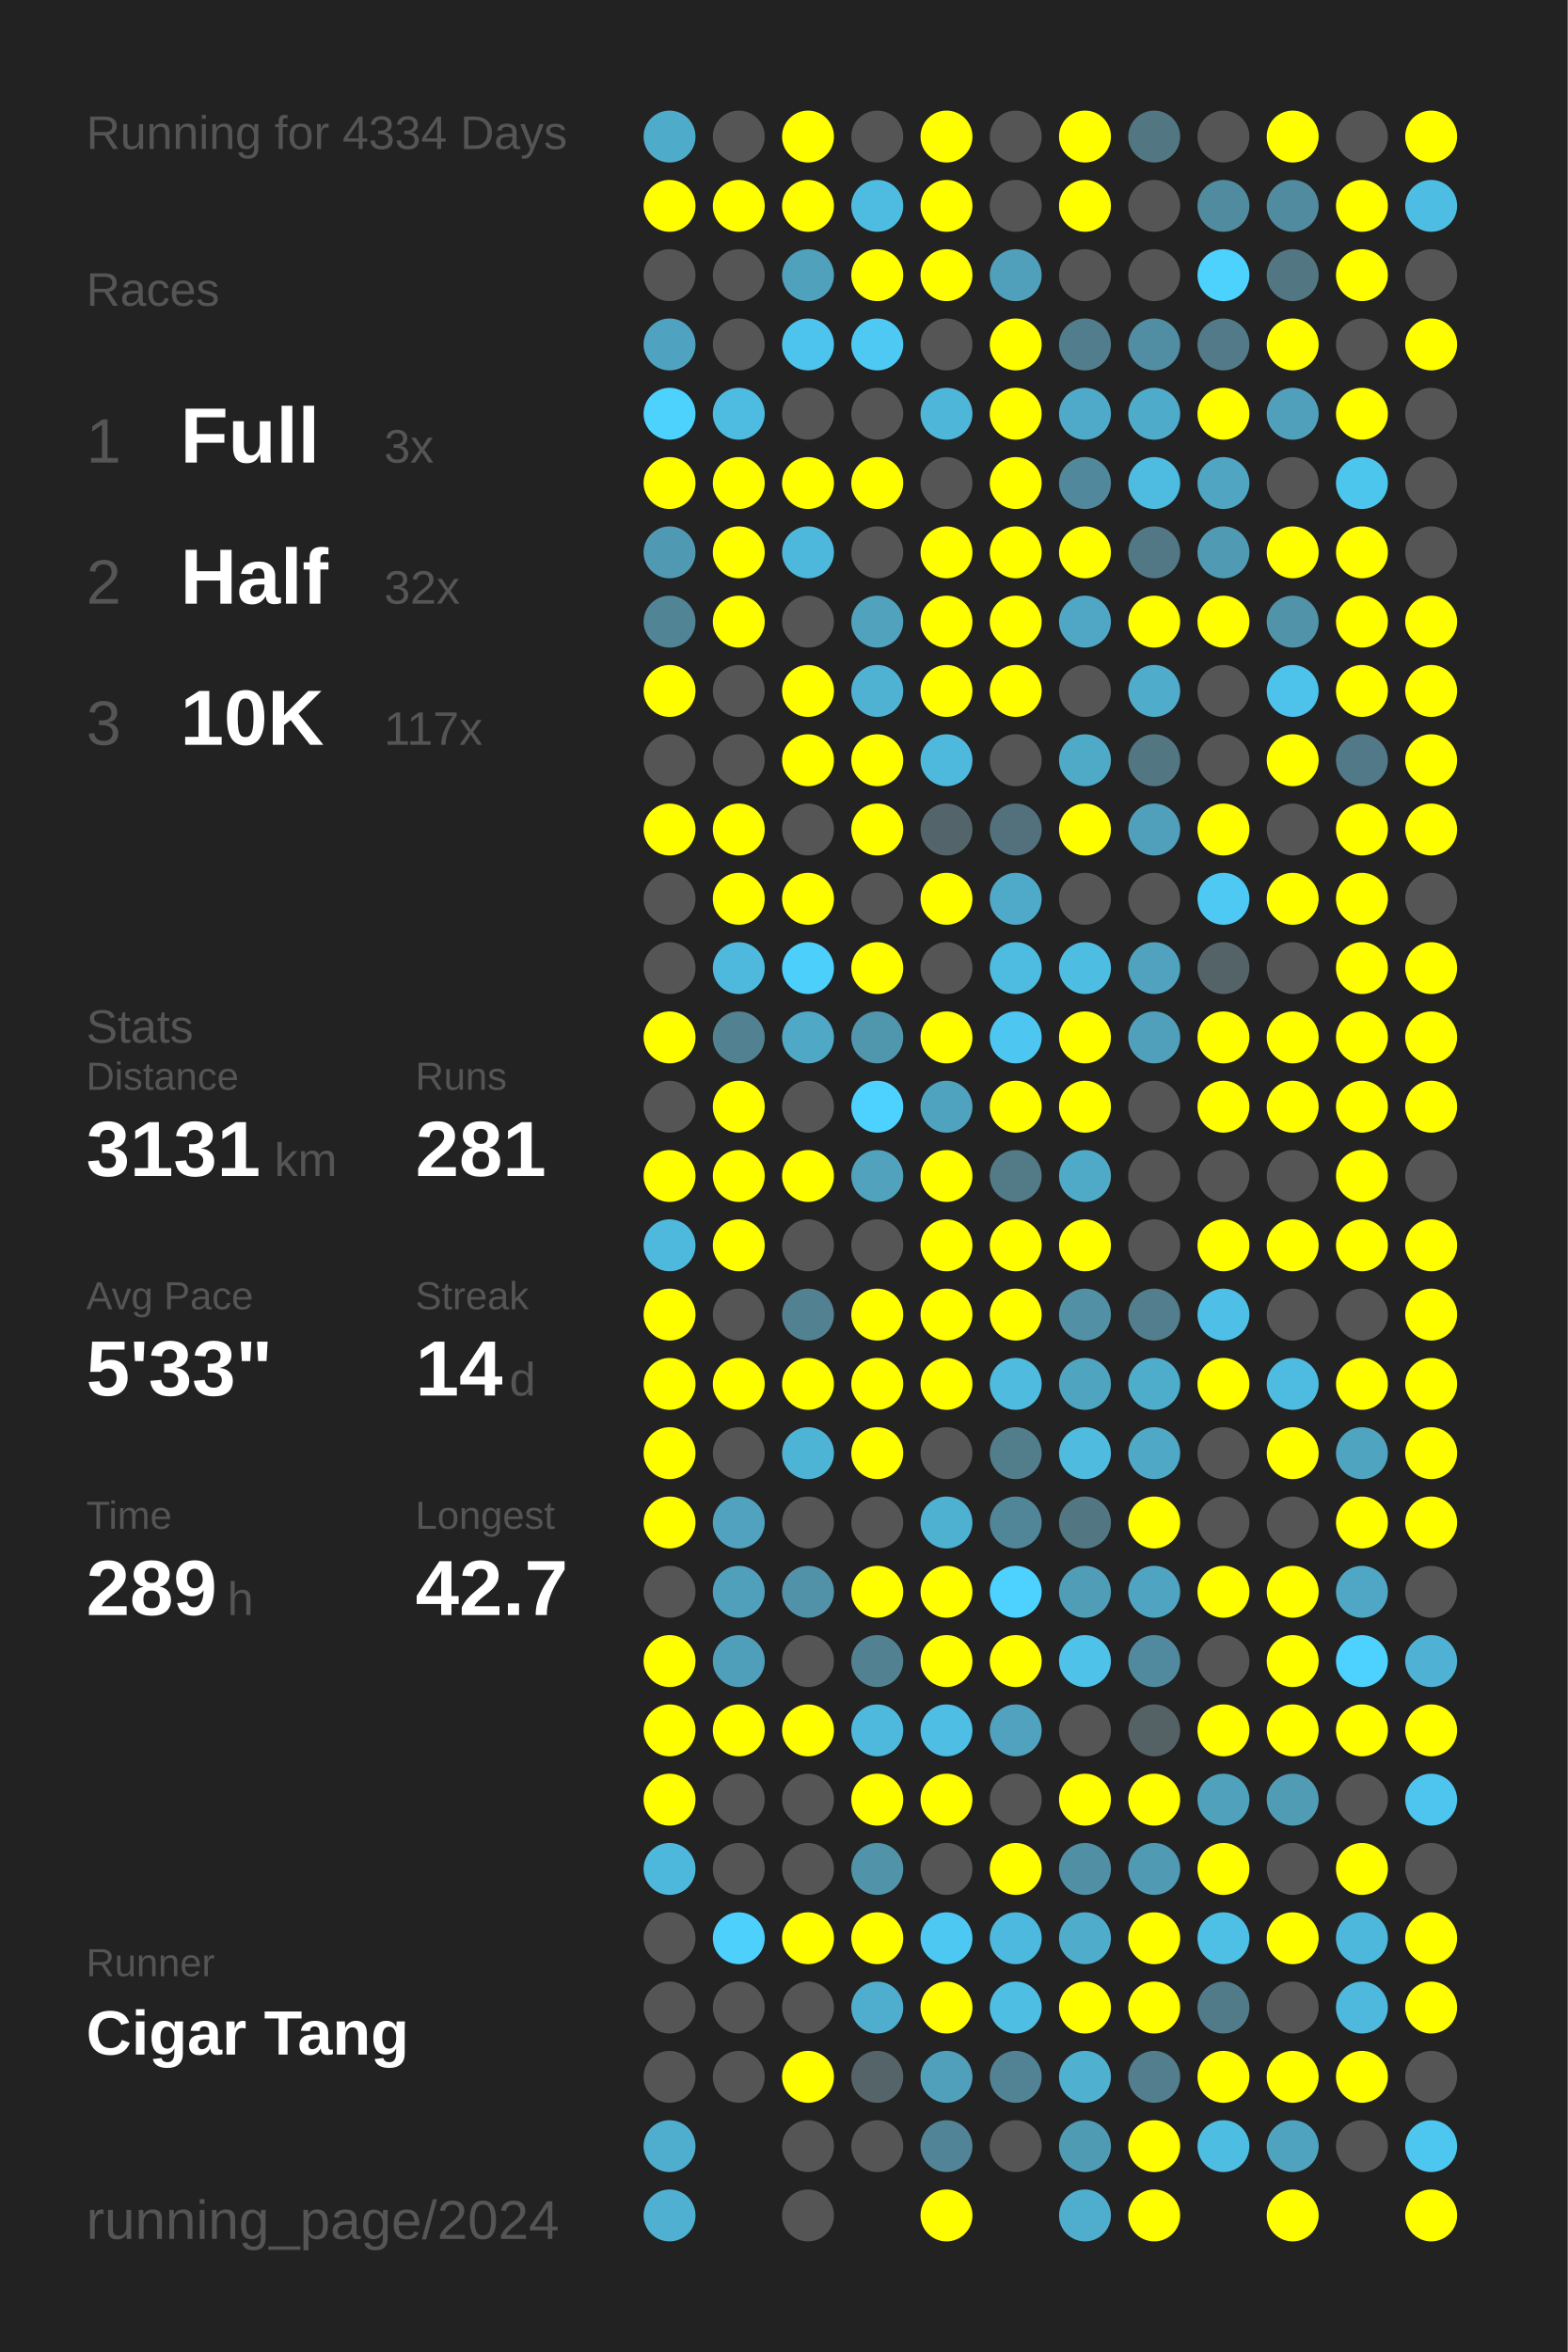
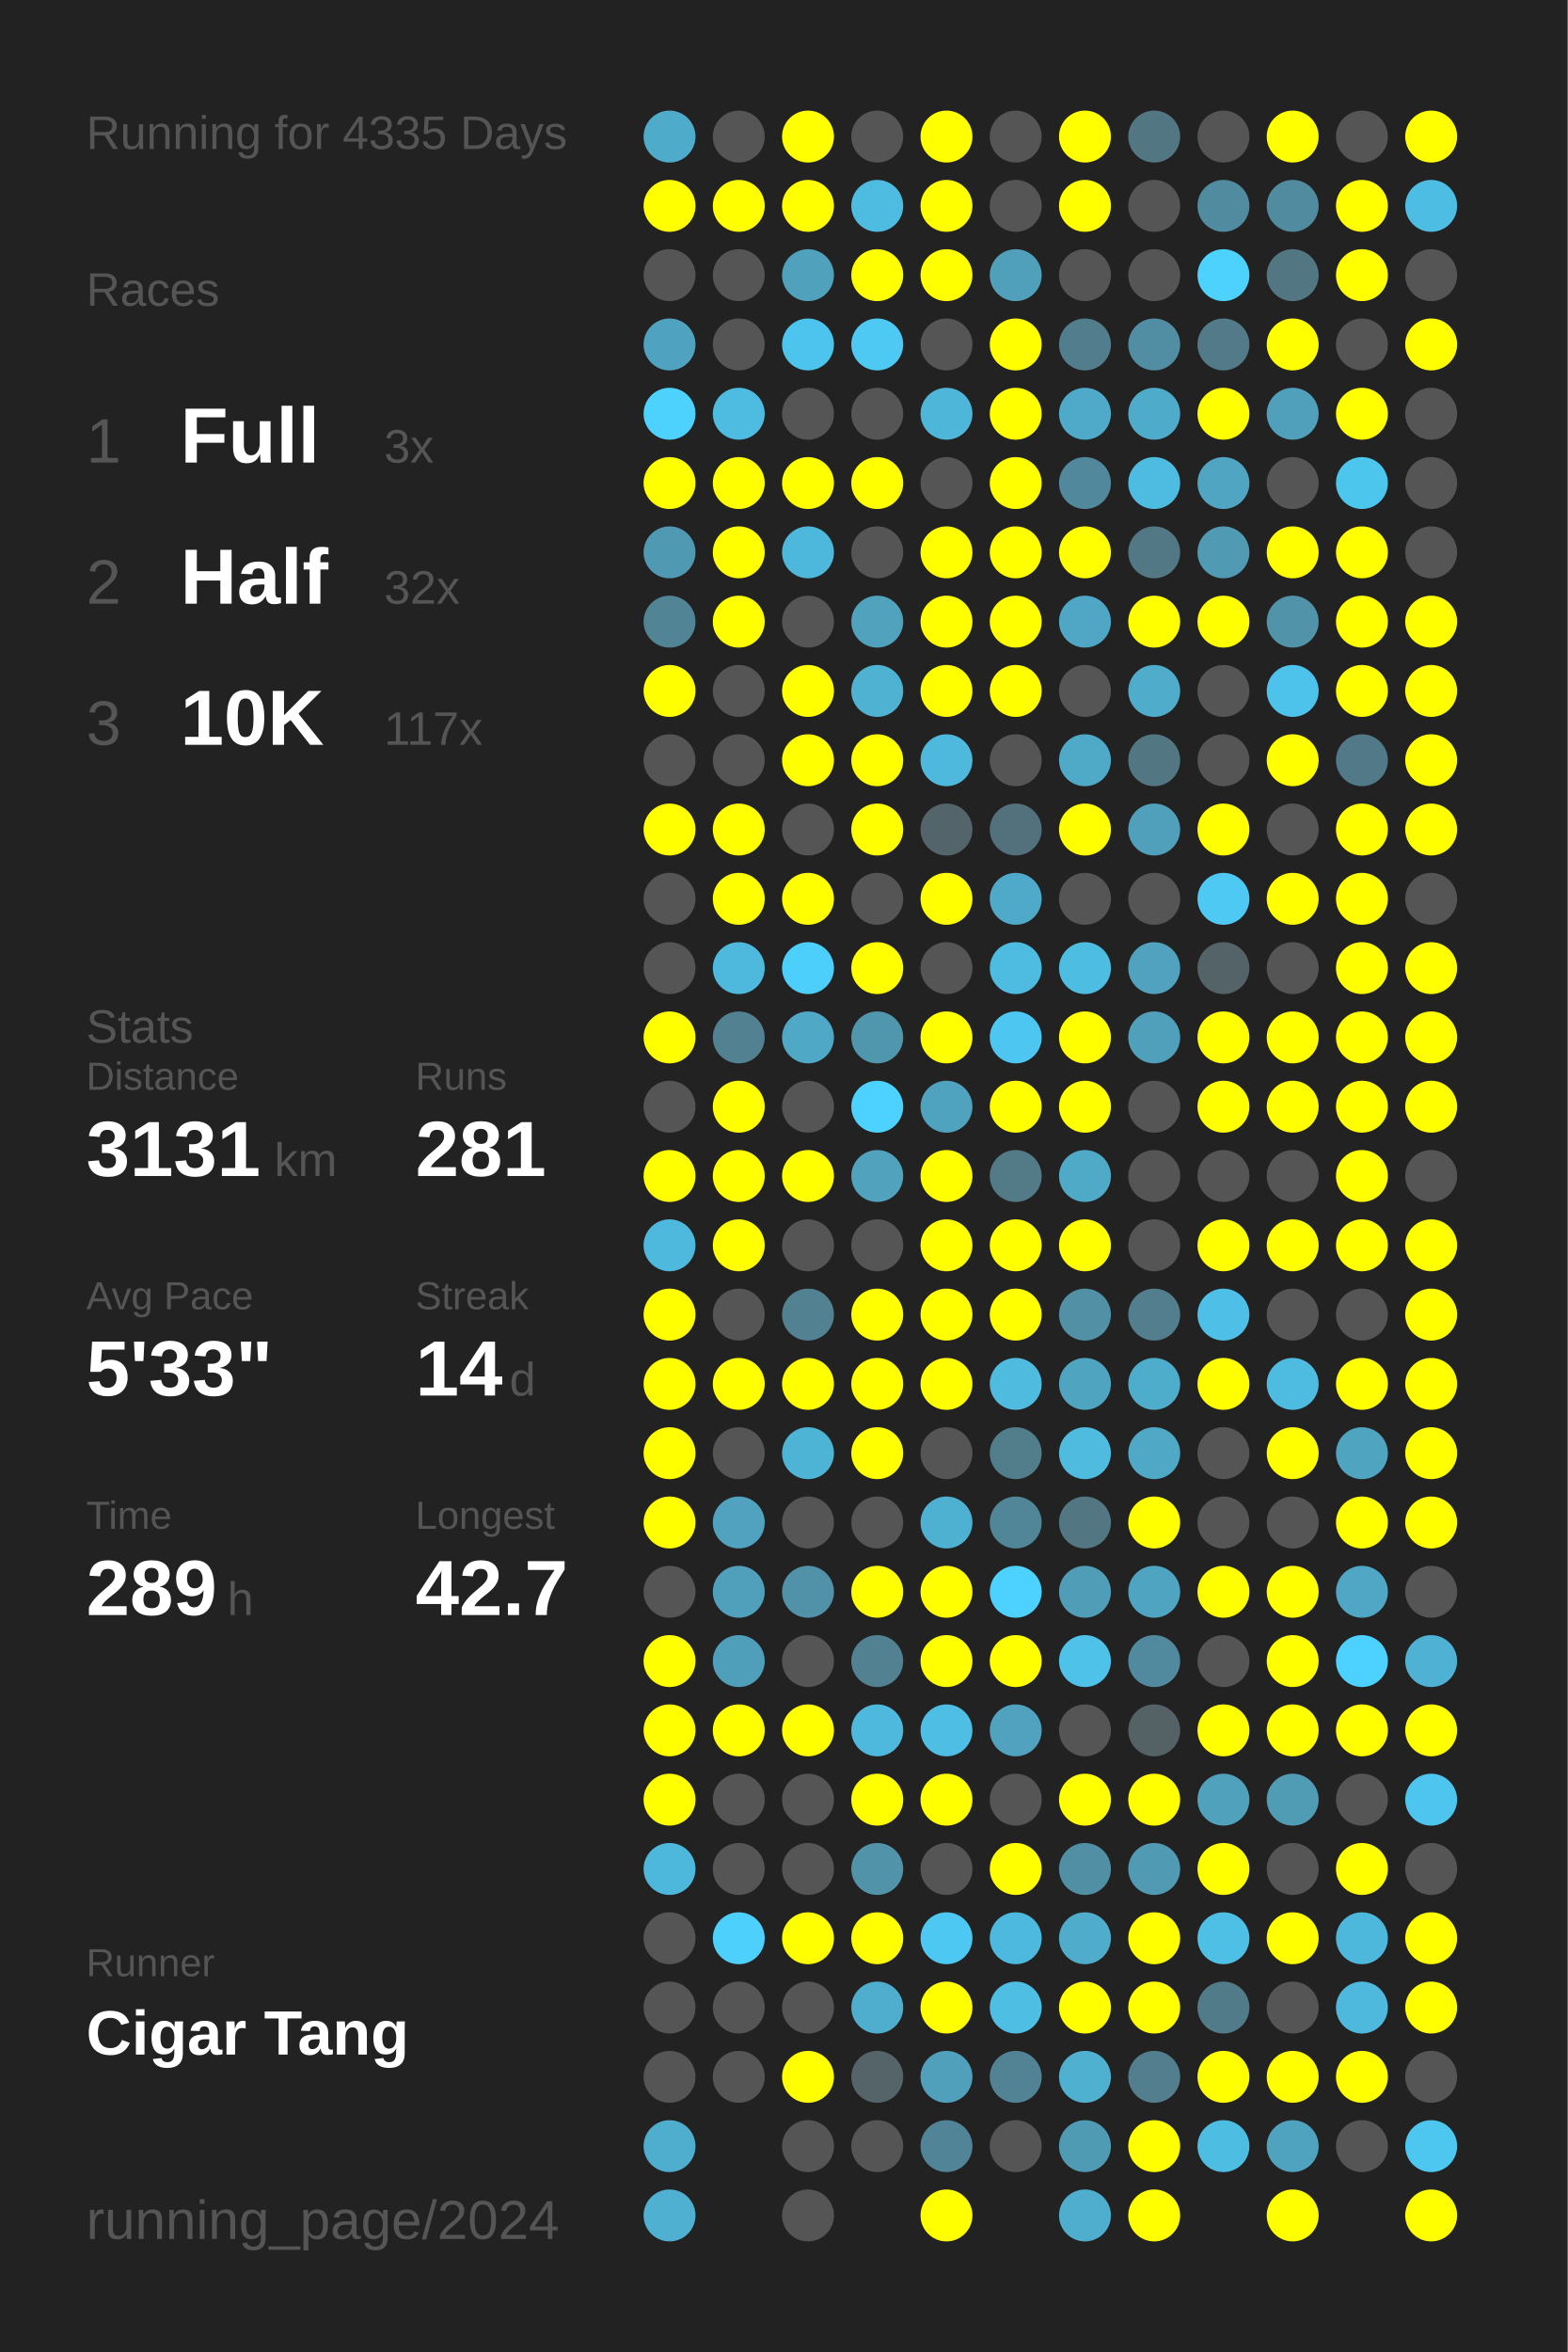
<svg xmlns="http://www.w3.org/2000/svg" baseProfile="full" height="300mm" version="1.1" viewBox="0,0,200,300" width="200mm">
  <defs />
  <rect fill="#222222" height="300" width="200" x="0" y="0" />
-   <text fill="#555555" style="font-size:6px; font-family:Arial;" x="11" y="19">Running for 4334 Days</text>
+   <text fill="#555555" style="font-size:6px; font-family:Arial;" x="11" y="19">Running for 4335 Days</text>
  <text fill="#555555" style="font-size:6px; font-family:Arial;" x="11" y="39">Races</text>
  <text fill="#555555" style="font-size:8px; font-family:Arial;" x="11" y="59">1</text>
  <text fill="#FFFFFF" style="font-size:10px; font-family:Arial; font-weight:bold;" x="23" y="59">Full</text>
  <text fill="#555555" style="font-size:6px; font-family:Arial;" x="49" y="59">3x</text>
  <text fill="#555555" style="font-size:8px; font-family:Arial;" x="11" y="77">2</text>
  <text fill="#FFFFFF" style="font-size:10px; font-family:Arial; font-weight:bold;" x="23" y="77">Half</text>
  <text fill="#555555" style="font-size:6px; font-family:Arial;" x="49" y="77">32x</text>
  <text fill="#555555" style="font-size:8px; font-family:Arial;" x="11" y="95">3</text>
  <text fill="#FFFFFF" style="font-size:10px; font-family:Arial; font-weight:bold;" x="23" y="95">10K</text>
  <text fill="#555555" style="font-size:6px; font-family:Arial;" x="49" y="95">117x</text>
  <text fill="#555555" style="font-size:6px; font-family:Arial;" x="11" y="133">Stats</text>
  <text fill="#555555" style="font-size:5px; font-family:Arial;" x="11" y="139">Distance</text>
  <text fill="#FFFFFF" style="font-size:10px; font-family:Arial; font-weight:bold;" x="11" y="150">3131</text>
  <text fill="#555555" style="font-size:6px; font-family:Arial;" x="35" y="150">km</text>
  <text fill="#555555" style="font-size:5px; font-family:Arial;" x="53" y="139">Runs</text>
  <text fill="#FFFFFF" style="font-size:10px; font-family:Arial; font-weight:bold;" x="53" y="150">281</text>
  <text fill="#555555" style="font-size:5px; font-family:Arial;" x="11" y="167">Avg Pace</text>
  <text fill="#FFFFFF" style="font-size:10px; font-family:Arial; font-weight:bold;" x="11" y="178">5'33"</text>
  <text fill="#555555" style="font-size:5px; font-family:Arial;" x="53" y="167">Streak</text>
  <text fill="#FFFFFF" style="font-size:10px; font-family:Arial; font-weight:bold;" x="53" y="178">14</text>
  <text fill="#555555" style="font-size:6px; font-family:Arial;" x="65" y="178">d</text>
  <text fill="#555555" style="font-size:5px; font-family:Arial;" x="11" y="195">Time</text>
  <text fill="#FFFFFF" style="font-size:10px; font-family:Arial; font-weight:bold;" x="11" y="206">289</text>
  <text fill="#555555" style="font-size:6px; font-family:Arial;" x="29" y="206">h</text>
  <text fill="#555555" style="font-size:5px; font-family:Arial;" x="53" y="195">Longest</text>
  <text fill="#FFFFFF" style="font-size:10px; font-family:Arial; font-weight:bold;" x="53" y="206">42.7</text>
  <text fill="#555555" style="font-size:5px; font-family:Arial;" x="11" y="252.065">Runner</text>
  <text fill="#FFFFFF" style="font-size:8px; font-family:Arial; font-weight:bold;" x="11" y="262.065">Cigar Tang</text>
  <text fill="#555555" style="font-size:7px; font-family:Arial;" x="11" y="285.581">running_page/2024</text>
  <circle cx="85.417" cy="17.419" fill="#4fabca" r="3.312" />
  <circle cx="85.417" cy="26.258" fill="#FFFF00" r="3.312" />
  <circle cx="85.417" cy="35.097" fill="#555555" r="3.312" />
  <circle cx="85.417" cy="43.935" fill="#4fa3c0" r="3.312" />
  <circle cx="85.417" cy="52.774" fill="#4dd1fd" r="3.312" />
  <circle cx="85.417" cy="61.613" fill="#FFFF00" r="3.312" />
  <circle cx="85.417" cy="70.452" fill="#5099b2" r="3.312" />
  <circle cx="85.417" cy="79.29" fill="#518495" r="3.312" />
  <circle cx="85.417" cy="88.129" fill="#FFFF00" r="3.312" />
  <circle cx="85.417" cy="96.968" fill="#555555" r="3.312" />
  <circle cx="85.417" cy="105.806" fill="#FFFF00" r="3.312" />
  <circle cx="85.417" cy="114.645" fill="#555555" r="3.312" />
  <circle cx="85.417" cy="123.484" fill="#555555" r="3.312" />
  <circle cx="85.417" cy="132.323" fill="#FFFF00" r="3.312" />
  <circle cx="85.417" cy="141.161" fill="#555555" r="3.312" />
  <circle cx="85.417" cy="150" fill="#FFFF00" r="3.312" />
  <circle cx="85.417" cy="158.839" fill="#4eb9dd" r="3.312" />
  <circle cx="85.417" cy="167.677" fill="#FFFF00" r="3.312" />
  <circle cx="85.417" cy="176.516" fill="#FFFF00" r="3.312" />
  <circle cx="85.417" cy="185.355" fill="#FFFF00" r="3.312" />
  <circle cx="85.417" cy="194.194" fill="#FFFF00" r="3.312" />
  <circle cx="85.417" cy="203.032" fill="#555555" r="3.312" />
  <circle cx="85.417" cy="211.871" fill="#FFFF00" r="3.312" />
  <circle cx="85.417" cy="220.71" fill="#FFFF00" r="3.312" />
  <circle cx="85.417" cy="229.548" fill="#FFFF00" r="3.312" />
  <circle cx="85.417" cy="238.387" fill="#4eb8dc" r="3.312" />
  <circle cx="85.417" cy="247.226" fill="#555555" r="3.312" />
  <circle cx="85.417" cy="256.065" fill="#555555" r="3.312" />
  <circle cx="85.417" cy="264.903" fill="#555555" r="3.312" />
  <circle cx="85.417" cy="273.742" fill="#4fadcd" r="3.312" />
  <circle cx="85.417" cy="282.581" fill="#4fb0d1" r="3.312" />
  <circle cx="94.25" cy="17.419" fill="#555555" r="3.312" />
  <circle cx="94.25" cy="26.258" fill="#FFFF00" r="3.312" />
  <circle cx="94.25" cy="35.097" fill="#555555" r="3.312" />
  <circle cx="94.25" cy="43.935" fill="#555555" r="3.312" />
  <circle cx="94.25" cy="52.774" fill="#4ebbe1" r="3.312" />
  <circle cx="94.25" cy="61.613" fill="#FFFF00" r="3.312" />
  <circle cx="94.25" cy="70.452" fill="#FFFF00" r="3.312" />
  <circle cx="94.25" cy="79.29" fill="#FFFF00" r="3.312" />
  <circle cx="94.25" cy="88.129" fill="#555555" r="3.312" />
  <circle cx="94.25" cy="96.968" fill="#555555" r="3.312" />
  <circle cx="94.25" cy="105.806" fill="#FFFF00" r="3.312" />
  <circle cx="94.25" cy="114.645" fill="#FFFF00" r="3.312" />
  <circle cx="94.25" cy="123.484" fill="#4eb9dd" r="3.312" />
  <circle cx="94.25" cy="132.323" fill="#528192" r="3.312" />
  <circle cx="94.25" cy="141.161" fill="#FFFF00" r="3.312" />
  <circle cx="94.25" cy="150" fill="#FFFF00" r="3.312" />
  <circle cx="94.25" cy="158.839" fill="#FFFF00" r="3.312" />
  <circle cx="94.25" cy="167.677" fill="#555555" r="3.312" />
  <circle cx="94.25" cy="176.516" fill="#FFFF00" r="3.312" />
  <circle cx="94.25" cy="185.355" fill="#555555" r="3.312" />
  <circle cx="94.25" cy="194.194" fill="#50a2be" r="3.312" />
  <circle cx="94.25" cy="203.032" fill="#50a0bb" r="3.312" />
  <circle cx="94.25" cy="211.871" fill="#509fba" r="3.312" />
  <circle cx="94.25" cy="220.71" fill="#FFFF00" r="3.312" />
  <circle cx="94.25" cy="229.548" fill="#555555" r="3.312" />
  <circle cx="94.25" cy="238.387" fill="#555555" r="3.312" />
  <circle cx="94.25" cy="247.226" fill="#4dd0fc" r="3.312" />
  <circle cx="94.25" cy="256.065" fill="#555555" r="3.312" />
  <circle cx="94.25" cy="264.903" fill="#555555" r="3.312" />
  <circle cx="103.083" cy="17.419" fill="#FFFF00" r="3.312" />
  <circle cx="103.083" cy="26.258" fill="#FFFF00" r="3.312" />
  <circle cx="103.083" cy="35.097" fill="#50a1bc" r="3.312" />
  <circle cx="103.083" cy="43.935" fill="#4dc4ed" r="3.312" />
  <circle cx="103.083" cy="52.774" fill="#555555" r="3.312" />
  <circle cx="103.083" cy="61.613" fill="#FFFF00" r="3.312" />
  <circle cx="103.083" cy="70.452" fill="#4eb8dc" r="3.312" />
  <circle cx="103.083" cy="79.29" fill="#555555" r="3.312" />
  <circle cx="103.083" cy="88.129" fill="#FFFF00" r="3.312" />
  <circle cx="103.083" cy="96.968" fill="#FFFF00" r="3.312" />
  <circle cx="103.083" cy="105.806" fill="#555555" r="3.312" />
  <circle cx="103.083" cy="114.645" fill="#FFFF00" r="3.312" />
  <circle cx="103.083" cy="123.484" fill="#4dcffc" r="3.312" />
  <circle cx="103.083" cy="132.323" fill="#4fa8c6" r="3.312" />
  <circle cx="103.083" cy="141.161" fill="#555555" r="3.312" />
  <circle cx="103.083" cy="150" fill="#FFFF00" r="3.312" />
  <circle cx="103.083" cy="158.839" fill="#555555" r="3.312" />
  <circle cx="103.083" cy="167.677" fill="#528192" r="3.312" />
  <circle cx="103.083" cy="176.516" fill="#FFFF00" r="3.312" />
  <circle cx="103.083" cy="185.355" fill="#4eb4d6" r="3.312" />
  <circle cx="103.083" cy="194.194" fill="#555555" r="3.312" />
  <circle cx="103.083" cy="203.032" fill="#5192a9" r="3.312" />
  <circle cx="103.083" cy="211.871" fill="#555555" r="3.312" />
  <circle cx="103.083" cy="220.71" fill="#FFFF00" r="3.312" />
  <circle cx="103.083" cy="229.548" fill="#555555" r="3.312" />
  <circle cx="103.083" cy="238.387" fill="#555555" r="3.312" />
  <circle cx="103.083" cy="247.226" fill="#FFFF00" r="3.312" />
  <circle cx="103.083" cy="256.065" fill="#555555" r="3.312" />
  <circle cx="103.083" cy="264.903" fill="#FFFF00" r="3.312" />
  <circle cx="103.083" cy="273.742" fill="#555555" r="3.312" />
  <circle cx="103.083" cy="282.581" fill="#555555" r="3.312" />
  <circle cx="111.917" cy="17.419" fill="#555555" r="3.312" />
  <circle cx="111.917" cy="26.258" fill="#4ebce1" r="3.312" />
  <circle cx="111.917" cy="35.097" fill="#FFFF00" r="3.312" />
  <circle cx="111.917" cy="43.935" fill="#4dc9f3" r="3.312" />
  <circle cx="111.917" cy="52.774" fill="#555555" r="3.312" />
  <circle cx="111.917" cy="61.613" fill="#FFFF00" r="3.312" />
  <circle cx="111.917" cy="70.452" fill="#555555" r="3.312" />
  <circle cx="111.917" cy="79.29" fill="#50a2bd" r="3.312" />
  <circle cx="111.917" cy="88.129" fill="#4fb2d3" r="3.312" />
  <circle cx="111.917" cy="96.968" fill="#FFFF00" r="3.312" />
  <circle cx="111.917" cy="105.806" fill="#FFFF00" r="3.312" />
  <circle cx="111.917" cy="114.645" fill="#555555" r="3.312" />
  <circle cx="111.917" cy="123.484" fill="#FFFF00" r="3.312" />
  <circle cx="111.917" cy="132.323" fill="#5096ad" r="3.312" />
  <circle cx="111.917" cy="141.161" fill="#4dd1fe" r="3.312" />
  <circle cx="111.917" cy="150" fill="#50a2bd" r="3.312" />
  <circle cx="111.917" cy="158.839" fill="#555555" r="3.312" />
  <circle cx="111.917" cy="167.677" fill="#FFFF00" r="3.312" />
  <circle cx="111.917" cy="176.516" fill="#FFFF00" r="3.312" />
  <circle cx="111.917" cy="185.355" fill="#FFFF00" r="3.312" />
  <circle cx="111.917" cy="194.194" fill="#555555" r="3.312" />
  <circle cx="111.917" cy="203.032" fill="#FFFF00" r="3.312" />
  <circle cx="111.917" cy="211.871" fill="#528191" r="3.312" />
  <circle cx="111.917" cy="220.71" fill="#4eb9dd" r="3.312" />
  <circle cx="111.917" cy="229.548" fill="#FFFF00" r="3.312" />
  <circle cx="111.917" cy="238.387" fill="#5193a9" r="3.312" />
  <circle cx="111.917" cy="247.226" fill="#FFFF00" r="3.312" />
  <circle cx="111.917" cy="256.065" fill="#4fadcd" r="3.312" />
  <circle cx="111.917" cy="264.903" fill="#546469" r="3.312" />
  <circle cx="111.917" cy="273.742" fill="#555555" r="3.312" />
  <circle cx="120.75" cy="17.419" fill="#FFFF00" r="3.312" />
  <circle cx="120.75" cy="26.258" fill="#FFFF00" r="3.312" />
  <circle cx="120.75" cy="35.097" fill="#FFFF00" r="3.312" />
  <circle cx="120.75" cy="43.935" fill="#555555" r="3.312" />
  <circle cx="120.75" cy="52.774" fill="#4eb6d9" r="3.312" />
  <circle cx="120.75" cy="61.613" fill="#555555" r="3.312" />
  <circle cx="120.75" cy="70.452" fill="#FFFF00" r="3.312" />
  <circle cx="120.75" cy="79.29" fill="#FFFF00" r="3.312" />
  <circle cx="120.75" cy="88.129" fill="#FFFF00" r="3.312" />
  <circle cx="120.75" cy="96.968" fill="#4eb9dd" r="3.312" />
  <circle cx="120.75" cy="105.806" fill="#53646a" r="3.312" />
  <circle cx="120.75" cy="114.645" fill="#FFFF00" r="3.312" />
  <circle cx="120.75" cy="123.484" fill="#555555" r="3.312" />
  <circle cx="120.75" cy="132.323" fill="#FFFF00" r="3.312" />
  <circle cx="120.75" cy="141.161" fill="#4fa3bf" r="3.312" />
  <circle cx="120.75" cy="150" fill="#FFFF00" r="3.312" />
  <circle cx="120.75" cy="158.839" fill="#FFFF00" r="3.312" />
  <circle cx="120.75" cy="167.677" fill="#FFFF00" r="3.312" />
  <circle cx="120.75" cy="176.516" fill="#FFFF00" r="3.312" />
  <circle cx="120.75" cy="185.355" fill="#555555" r="3.312" />
  <circle cx="120.75" cy="194.194" fill="#4fb1d2" r="3.312" />
  <circle cx="120.75" cy="203.032" fill="#FFFF00" r="3.312" />
  <circle cx="120.75" cy="211.871" fill="#FFFF00" r="3.312" />
  <circle cx="120.75" cy="220.71" fill="#4ebee4" r="3.312" />
  <circle cx="120.75" cy="229.548" fill="#FFFF00" r="3.312" />
  <circle cx="120.75" cy="238.387" fill="#555555" r="3.312" />
  <circle cx="120.75" cy="247.226" fill="#4dc8f2" r="3.312" />
  <circle cx="120.75" cy="256.065" fill="#FFFF00" r="3.312" />
  <circle cx="120.75" cy="264.903" fill="#50a0bc" r="3.312" />
  <circle cx="120.75" cy="273.742" fill="#518496" r="3.312" />
  <circle cx="120.75" cy="282.581" fill="#FFFF00" r="3.312" />
  <circle cx="129.583" cy="17.419" fill="#555555" r="3.312" />
  <circle cx="129.583" cy="26.258" fill="#555555" r="3.312" />
  <circle cx="129.583" cy="35.097" fill="#50a0bb" r="3.312" />
  <circle cx="129.583" cy="43.935" fill="#FFFF00" r="3.312" />
  <circle cx="129.583" cy="52.774" fill="#FFFF00" r="3.312" />
  <circle cx="129.583" cy="61.613" fill="#FFFF00" r="3.312" />
  <circle cx="129.583" cy="70.452" fill="#FFFF00" r="3.312" />
  <circle cx="129.583" cy="79.29" fill="#FFFF00" r="3.312" />
  <circle cx="129.583" cy="88.129" fill="#FFFF00" r="3.312" />
  <circle cx="129.583" cy="96.968" fill="#555555" r="3.312" />
  <circle cx="129.583" cy="105.806" fill="#53717c" r="3.312" />
  <circle cx="129.583" cy="114.645" fill="#4fa9c8" r="3.312" />
  <circle cx="129.583" cy="123.484" fill="#4ebbe0" r="3.312" />
  <circle cx="129.583" cy="132.323" fill="#4dc7f1" r="3.312" />
  <circle cx="129.583" cy="141.161" fill="#FFFF00" r="3.312" />
  <circle cx="129.583" cy="150" fill="#527a87" r="3.312" />
  <circle cx="129.583" cy="158.839" fill="#FFFF00" r="3.312" />
  <circle cx="129.583" cy="167.677" fill="#FFFF00" r="3.312" />
  <circle cx="129.583" cy="176.516" fill="#4ebbdf" r="3.312" />
  <circle cx="129.583" cy="185.355" fill="#527d8b" r="3.312" />
  <circle cx="129.583" cy="194.194" fill="#518698" r="3.312" />
  <circle cx="129.583" cy="203.032" fill="#4dd1fe" r="3.312" />
  <circle cx="129.583" cy="211.871" fill="#FFFF00" r="3.312" />
  <circle cx="129.583" cy="220.71" fill="#50a2be" r="3.312" />
  <circle cx="129.583" cy="229.548" fill="#555555" r="3.312" />
  <circle cx="129.583" cy="238.387" fill="#FFFF00" r="3.312" />
  <circle cx="129.583" cy="247.226" fill="#4eb9de" r="3.312" />
  <circle cx="129.583" cy="256.065" fill="#4ebee3" r="3.312" />
  <circle cx="129.583" cy="264.903" fill="#528394" r="3.312" />
  <circle cx="129.583" cy="273.742" fill="#555555" r="3.312" />
  <circle cx="138.417" cy="17.419" fill="#FFFF00" r="3.312" />
  <circle cx="138.417" cy="26.258" fill="#FFFF00" r="3.312" />
  <circle cx="138.417" cy="35.097" fill="#555555" r="3.312" />
  <circle cx="138.417" cy="43.935" fill="#527d8c" r="3.312" />
  <circle cx="138.417" cy="52.774" fill="#4faac9" r="3.312" />
  <circle cx="138.417" cy="61.613" fill="#51889b" r="3.312" />
  <circle cx="138.417" cy="70.452" fill="#FFFF00" r="3.312" />
  <circle cx="138.417" cy="79.29" fill="#4fa7c5" r="3.312" />
  <circle cx="138.417" cy="88.129" fill="#555555" r="3.312" />
  <circle cx="138.417" cy="96.968" fill="#4faac8" r="3.312" />
  <circle cx="138.417" cy="105.806" fill="#FFFF00" r="3.312" />
  <circle cx="138.417" cy="114.645" fill="#555555" r="3.312" />
  <circle cx="138.417" cy="123.484" fill="#4ebde2" r="3.312" />
  <circle cx="138.417" cy="132.323" fill="#FFFF00" r="3.312" />
  <circle cx="138.417" cy="141.161" fill="#FFFF00" r="3.312" />
  <circle cx="138.417" cy="150" fill="#4faac8" r="3.312" />
  <circle cx="138.417" cy="158.839" fill="#FFFF00" r="3.312" />
  <circle cx="138.417" cy="167.677" fill="#5190a5" r="3.312" />
  <circle cx="138.417" cy="176.516" fill="#4fa4c0" r="3.312" />
  <circle cx="138.417" cy="185.355" fill="#4ebbdf" r="3.312" />
  <circle cx="138.417" cy="194.194" fill="#527783" r="3.312" />
  <circle cx="138.417" cy="203.032" fill="#509db7" r="3.312" />
  <circle cx="138.417" cy="211.871" fill="#4ec2e9" r="3.312" />
  <circle cx="138.417" cy="220.71" fill="#555555" r="3.312" />
  <circle cx="138.417" cy="229.548" fill="#FFFF00" r="3.312" />
  <circle cx="138.417" cy="238.387" fill="#518fa4" r="3.312" />
  <circle cx="138.417" cy="247.226" fill="#4faccb" r="3.312" />
  <circle cx="138.417" cy="256.065" fill="#FFFF00" r="3.312" />
  <circle cx="138.417" cy="264.903" fill="#4fb0d0" r="3.312" />
  <circle cx="138.417" cy="273.742" fill="#509bb4" r="3.312" />
  <circle cx="138.417" cy="282.581" fill="#4faece" r="3.312" />
  <circle cx="147.25" cy="17.419" fill="#527682" r="3.312" />
  <circle cx="147.25" cy="26.258" fill="#555555" r="3.312" />
  <circle cx="147.25" cy="35.097" fill="#555555" r="3.312" />
  <circle cx="147.25" cy="43.935" fill="#518ea3" r="3.312" />
  <circle cx="147.25" cy="52.774" fill="#4fabca" r="3.312" />
  <circle cx="147.25" cy="61.613" fill="#4ebbe0" r="3.312" />
  <circle cx="147.25" cy="70.452" fill="#527885" r="3.312" />
  <circle cx="147.25" cy="79.29" fill="#FFFF00" r="3.312" />
  <circle cx="147.25" cy="88.129" fill="#4faccb" r="3.312" />
  <circle cx="147.25" cy="96.968" fill="#527783" r="3.312" />
  <circle cx="147.25" cy="105.806" fill="#50a0bb" r="3.312" />
  <circle cx="147.25" cy="114.645" fill="#555555" r="3.312" />
  <circle cx="147.25" cy="123.484" fill="#50a2be" r="3.312" />
  <circle cx="147.25" cy="132.323" fill="#50a0bb" r="3.312" />
  <circle cx="147.25" cy="141.161" fill="#555555" r="3.312" />
  <circle cx="147.25" cy="150" fill="#555555" r="3.312" />
  <circle cx="147.25" cy="158.839" fill="#555555" r="3.312" />
  <circle cx="147.25" cy="167.677" fill="#527e8d" r="3.312" />
  <circle cx="147.25" cy="176.516" fill="#4fadcc" r="3.312" />
  <circle cx="147.25" cy="185.355" fill="#4fa8c6" r="3.312" />
  <circle cx="147.25" cy="194.194" fill="#FFFF00" r="3.312" />
  <circle cx="147.25" cy="203.032" fill="#4fa4c1" r="3.312" />
  <circle cx="147.25" cy="211.871" fill="#518a9e" r="3.312" />
  <circle cx="147.25" cy="220.71" fill="#546266" r="3.312" />
  <circle cx="147.25" cy="229.548" fill="#FFFF00" r="3.312" />
  <circle cx="147.25" cy="238.387" fill="#509ab3" r="3.312" />
  <circle cx="147.25" cy="247.226" fill="#FFFF00" r="3.312" />
  <circle cx="147.25" cy="256.065" fill="#FFFF00" r="3.312" />
  <circle cx="147.25" cy="264.903" fill="#527e8d" r="3.312" />
  <circle cx="147.25" cy="273.742" fill="#FFFF00" r="3.312" />
  <circle cx="147.25" cy="282.581" fill="#FFFF00" r="3.312" />
  <circle cx="156.083" cy="17.419" fill="#555555" r="3.312" />
  <circle cx="156.083" cy="26.258" fill="#518b9f" r="3.312" />
  <circle cx="156.083" cy="35.097" fill="#4dd1fd" r="3.312" />
  <circle cx="156.083" cy="43.935" fill="#527a88" r="3.312" />
  <circle cx="156.083" cy="52.774" fill="#FFFF00" r="3.312" />
  <circle cx="156.083" cy="61.613" fill="#4fa5c2" r="3.312" />
  <circle cx="156.083" cy="70.452" fill="#509ab4" r="3.312" />
  <circle cx="156.083" cy="79.29" fill="#FFFF00" r="3.312" />
  <circle cx="156.083" cy="88.129" fill="#555555" r="3.312" />
  <circle cx="156.083" cy="96.968" fill="#555555" r="3.312" />
  <circle cx="156.083" cy="105.806" fill="#FFFF00" r="3.312" />
  <circle cx="156.083" cy="114.645" fill="#4dc9f3" r="3.312" />
  <circle cx="156.083" cy="123.484" fill="#546368" r="3.312" />
  <circle cx="156.083" cy="132.323" fill="#FFFF00" r="3.312" />
  <circle cx="156.083" cy="141.161" fill="#FFFF00" r="3.312" />
  <circle cx="156.083" cy="150" fill="#555555" r="3.312" />
  <circle cx="156.083" cy="158.839" fill="#FFFF00" r="3.312" />
  <circle cx="156.083" cy="167.677" fill="#4ec0e7" r="3.312" />
  <circle cx="156.083" cy="176.516" fill="#FFFF00" r="3.312" />
  <circle cx="156.083" cy="185.355" fill="#555555" r="3.312" />
  <circle cx="156.083" cy="194.194" fill="#555555" r="3.312" />
  <circle cx="156.083" cy="203.032" fill="#FFFF00" r="3.312" />
  <circle cx="156.083" cy="211.871" fill="#555555" r="3.312" />
  <circle cx="156.083" cy="220.71" fill="#FFFF00" r="3.312" />
  <circle cx="156.083" cy="229.548" fill="#50a1bc" r="3.312" />
  <circle cx="156.083" cy="238.387" fill="#FFFF00" r="3.312" />
  <circle cx="156.083" cy="247.226" fill="#4ebfe5" r="3.312" />
  <circle cx="156.083" cy="256.065" fill="#527b89" r="3.312" />
  <circle cx="156.083" cy="264.903" fill="#FFFF00" r="3.312" />
  <circle cx="156.083" cy="273.742" fill="#4ebde2" r="3.312" />
  <circle cx="164.917" cy="17.419" fill="#FFFF00" r="3.312" />
  <circle cx="164.917" cy="26.258" fill="#518b9f" r="3.312" />
  <circle cx="164.917" cy="35.097" fill="#527783" r="3.312" />
  <circle cx="164.917" cy="43.935" fill="#FFFF00" r="3.312" />
  <circle cx="164.917" cy="52.774" fill="#50a0bc" r="3.312" />
  <circle cx="164.917" cy="61.613" fill="#555555" r="3.312" />
  <circle cx="164.917" cy="70.452" fill="#FFFF00" r="3.312" />
  <circle cx="164.917" cy="79.29" fill="#5193a9" r="3.312" />
  <circle cx="164.917" cy="88.129" fill="#4dc2ea" r="3.312" />
  <circle cx="164.917" cy="96.968" fill="#FFFF00" r="3.312" />
  <circle cx="164.917" cy="105.806" fill="#555555" r="3.312" />
  <circle cx="164.917" cy="114.645" fill="#FFFF00" r="3.312" />
  <circle cx="164.917" cy="123.484" fill="#555555" r="3.312" />
  <circle cx="164.917" cy="132.323" fill="#FFFF00" r="3.312" />
  <circle cx="164.917" cy="141.161" fill="#FFFF00" r="3.312" />
  <circle cx="164.917" cy="150" fill="#555555" r="3.312" />
  <circle cx="164.917" cy="158.839" fill="#FFFF00" r="3.312" />
  <circle cx="164.917" cy="167.677" fill="#555555" r="3.312" />
  <circle cx="164.917" cy="176.516" fill="#4ebce1" r="3.312" />
  <circle cx="164.917" cy="185.355" fill="#FFFF00" r="3.312" />
  <circle cx="164.917" cy="194.194" fill="#555555" r="3.312" />
  <circle cx="164.917" cy="203.032" fill="#FFFF00" r="3.312" />
  <circle cx="164.917" cy="211.871" fill="#FFFF00" r="3.312" />
  <circle cx="164.917" cy="220.71" fill="#FFFF00" r="3.312" />
  <circle cx="164.917" cy="229.548" fill="#509cb5" r="3.312" />
  <circle cx="164.917" cy="238.387" fill="#555555" r="3.312" />
  <circle cx="164.917" cy="247.226" fill="#FFFF00" r="3.312" />
  <circle cx="164.917" cy="256.065" fill="#555555" r="3.312" />
  <circle cx="164.917" cy="264.903" fill="#FFFF00" r="3.312" />
  <circle cx="164.917" cy="273.742" fill="#50a3bf" r="3.312" />
  <circle cx="164.917" cy="282.581" fill="#FFFF00" r="3.312" />
  <circle cx="173.75" cy="17.419" fill="#555555" r="3.312" />
  <circle cx="173.75" cy="26.258" fill="#FFFF00" r="3.312" />
  <circle cx="173.75" cy="35.097" fill="#FFFF00" r="3.312" />
  <circle cx="173.75" cy="43.935" fill="#555555" r="3.312" />
  <circle cx="173.75" cy="52.774" fill="#FFFF00" r="3.312" />
  <circle cx="173.75" cy="61.613" fill="#4dc6ee" r="3.312" />
  <circle cx="173.75" cy="70.452" fill="#FFFF00" r="3.312" />
  <circle cx="173.75" cy="79.29" fill="#FFFF00" r="3.312" />
  <circle cx="173.75" cy="88.129" fill="#FFFF00" r="3.312" />
  <circle cx="173.75" cy="96.968" fill="#527987" r="3.312" />
  <circle cx="173.75" cy="105.806" fill="#FFFF00" r="3.312" />
  <circle cx="173.75" cy="114.645" fill="#FFFF00" r="3.312" />
  <circle cx="173.75" cy="123.484" fill="#FFFF00" r="3.312" />
  <circle cx="173.75" cy="132.323" fill="#FFFF00" r="3.312" />
  <circle cx="173.75" cy="141.161" fill="#FFFF00" r="3.312" />
  <circle cx="173.75" cy="150" fill="#FFFF00" r="3.312" />
  <circle cx="173.75" cy="158.839" fill="#FFFF00" r="3.312" />
  <circle cx="173.75" cy="167.677" fill="#555555" r="3.312" />
  <circle cx="173.75" cy="176.516" fill="#FFFF00" r="3.312" />
  <circle cx="173.75" cy="185.355" fill="#4fa4c0" r="3.312" />
  <circle cx="173.75" cy="194.194" fill="#FFFF00" r="3.312" />
  <circle cx="173.75" cy="203.032" fill="#4fa7c5" r="3.312" />
  <circle cx="173.75" cy="211.871" fill="#4dd1fe" r="3.312" />
  <circle cx="173.75" cy="220.71" fill="#FFFF00" r="3.312" />
  <circle cx="173.75" cy="229.548" fill="#555555" r="3.312" />
  <circle cx="173.75" cy="238.387" fill="#FFFF00" r="3.312" />
  <circle cx="173.75" cy="247.226" fill="#4eb8dc" r="3.312" />
  <circle cx="173.75" cy="256.065" fill="#4eb9dd" r="3.312" />
  <circle cx="173.75" cy="264.903" fill="#FFFF00" r="3.312" />
  <circle cx="173.75" cy="273.742" fill="#555555" r="3.312" />
  <circle cx="182.583" cy="17.419" fill="#FFFF00" r="3.312" />
  <circle cx="182.583" cy="26.258" fill="#4ebde3" r="3.312" />
  <circle cx="182.583" cy="35.097" fill="#555555" r="3.312" />
  <circle cx="182.583" cy="43.935" fill="#FFFF00" r="3.312" />
  <circle cx="182.583" cy="52.774" fill="#555555" r="3.312" />
  <circle cx="182.583" cy="61.613" fill="#555555" r="3.312" />
  <circle cx="182.583" cy="70.452" fill="#555555" r="3.312" />
  <circle cx="182.583" cy="79.29" fill="#FFFF00" r="3.312" />
  <circle cx="182.583" cy="88.129" fill="#FFFF00" r="3.312" />
  <circle cx="182.583" cy="96.968" fill="#FFFF00" r="3.312" />
  <circle cx="182.583" cy="105.806" fill="#FFFF00" r="3.312" />
  <circle cx="182.583" cy="114.645" fill="#555555" r="3.312" />
  <circle cx="182.583" cy="123.484" fill="#FFFF00" r="3.312" />
  <circle cx="182.583" cy="132.323" fill="#FFFF00" r="3.312" />
  <circle cx="182.583" cy="141.161" fill="#FFFF00" r="3.312" />
  <circle cx="182.583" cy="150" fill="#555555" r="3.312" />
  <circle cx="182.583" cy="158.839" fill="#FFFF00" r="3.312" />
  <circle cx="182.583" cy="167.677" fill="#FFFF00" r="3.312" />
  <circle cx="182.583" cy="176.516" fill="#FFFF00" r="3.312" />
  <circle cx="182.583" cy="185.355" fill="#FFFF00" r="3.312" />
  <circle cx="182.583" cy="194.194" fill="#FFFF00" r="3.312" />
  <circle cx="182.583" cy="203.032" fill="#555555" r="3.312" />
  <circle cx="182.583" cy="211.871" fill="#4fb2d4" r="3.312" />
  <circle cx="182.583" cy="220.71" fill="#FFFF00" r="3.312" />
  <circle cx="182.583" cy="229.548" fill="#4dc5ee" r="3.312" />
  <circle cx="182.583" cy="238.387" fill="#555555" r="3.312" />
  <circle cx="182.583" cy="247.226" fill="#FFFF00" r="3.312" />
  <circle cx="182.583" cy="256.065" fill="#FFFF00" r="3.312" />
  <circle cx="182.583" cy="264.903" fill="#555555" r="3.312" />
  <circle cx="182.583" cy="273.742" fill="#4dc7f0" r="3.312" />
  <circle cx="182.583" cy="282.581" fill="#FFFF00" r="3.312" />
</svg>
